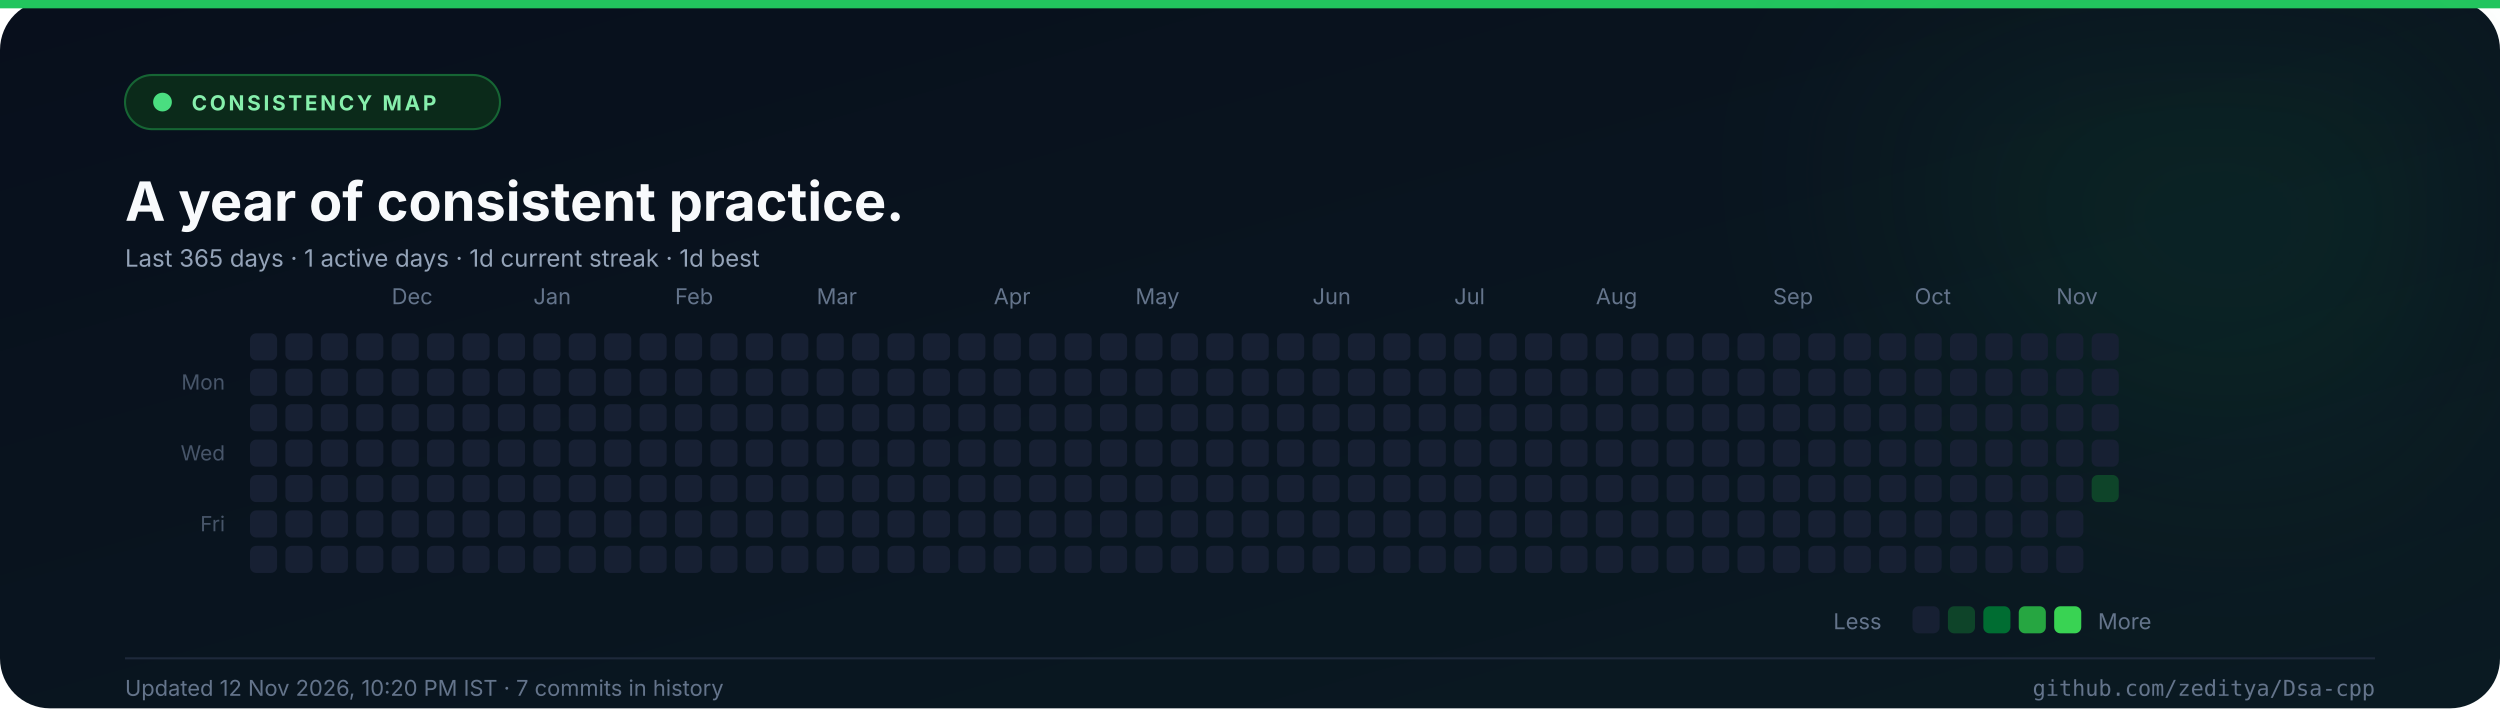
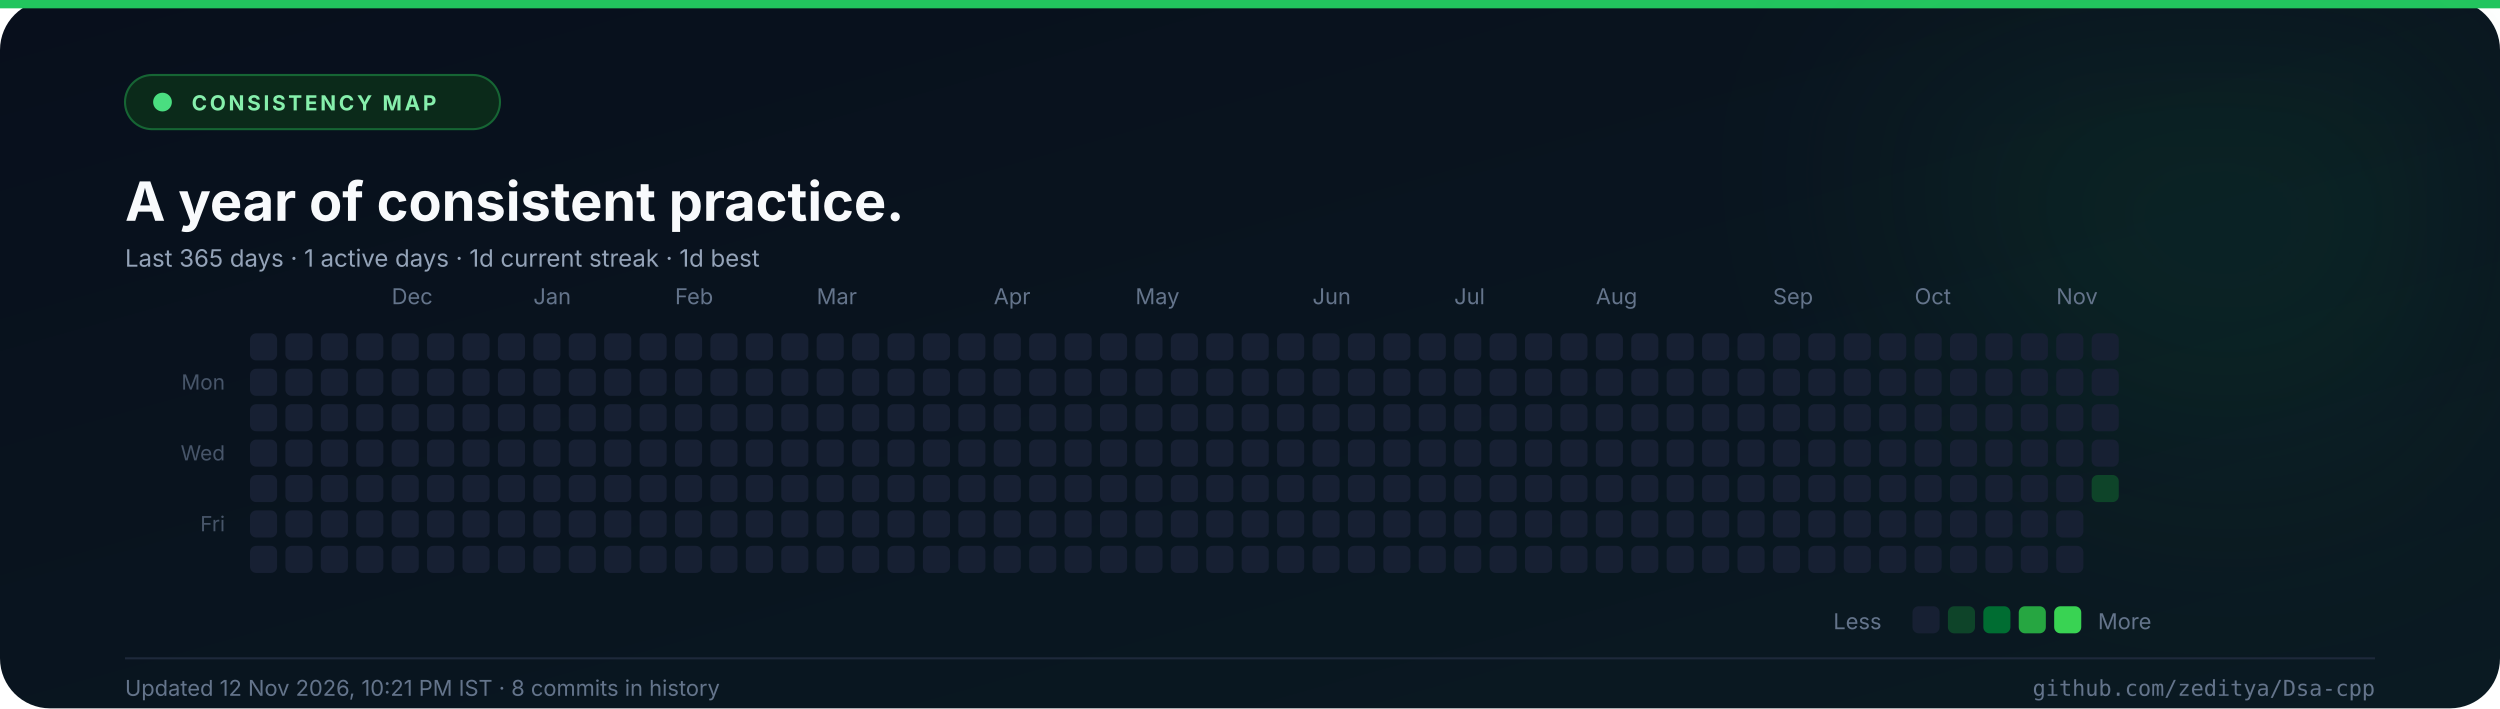
<svg xmlns="http://www.w3.org/2000/svg" width="1200" height="340" viewBox="0 0 1200 340" role="img" aria-label="Commit consistency heatmap for the last 365 days">
  <defs>
    <linearGradient id="abg" x1="0" y1="0" x2="1" y2="1">
      <stop offset="0%" stop-color="#080f1c" />
      <stop offset="100%" stop-color="#0a1a22" />
    </linearGradient>
    <filter id="aglow" x="-50%" y="-50%" width="200%" height="200%">
      <feGaussianBlur stdDeviation="60" />
    </filter>
  </defs>
  <rect width="1200" height="340" rx="24" fill="url(#abg)" />
  <rect x="0" y="0" width="1200" height="4" fill="#22c55e" />
  <circle cx="1070" cy="70" r="150" fill="#22c55e" opacity="0.08" filter="url(#aglow)" />
  <rect x="60" y="36" width="180" height="26" rx="13" fill="#0b2a1a" stroke="#166534" />
  <circle cx="78" cy="49" r="4.5" fill="#4ade80" />
  <text x="92" y="53" font-family="Inter, 'Segoe UI', 'Helvetica Neue', Arial, sans-serif" font-size="10" font-weight="700" fill="#86efac" text-anchor="start" letter-spacing="1.3">CONSISTENCY MAP</text>
  <text x="60" y="106" font-family="Inter, 'Segoe UI', 'Helvetica Neue', Arial, sans-serif" font-size="26" font-weight="700" fill="#f8fafc" text-anchor="start">A year of consistent practice.</text>
  <text x="60" y="128" font-family="Inter, 'Segoe UI', 'Helvetica Neue', Arial, sans-serif" font-size="11.5" font-weight="400" fill="#94a3b8" text-anchor="start">Last 365 days  ·  1 active days  ·  1d current streak  ·  1d best</text>
  <text x="188" y="146" font-family="Inter, 'Segoe UI', 'Helvetica Neue', Arial, sans-serif" font-size="10.5" font-weight="400" fill="#64748b" text-anchor="start">Dec</text>
  <text x="256" y="146" font-family="Inter, 'Segoe UI', 'Helvetica Neue', Arial, sans-serif" font-size="10.5" font-weight="400" fill="#64748b" text-anchor="start">Jan</text>
  <text x="324" y="146" font-family="Inter, 'Segoe UI', 'Helvetica Neue', Arial, sans-serif" font-size="10.5" font-weight="400" fill="#64748b" text-anchor="start">Feb</text>
  <text x="392" y="146" font-family="Inter, 'Segoe UI', 'Helvetica Neue', Arial, sans-serif" font-size="10.5" font-weight="400" fill="#64748b" text-anchor="start">Mar</text>
  <text x="477" y="146" font-family="Inter, 'Segoe UI', 'Helvetica Neue', Arial, sans-serif" font-size="10.5" font-weight="400" fill="#64748b" text-anchor="start">Apr</text>
  <text x="545" y="146" font-family="Inter, 'Segoe UI', 'Helvetica Neue', Arial, sans-serif" font-size="10.5" font-weight="400" fill="#64748b" text-anchor="start">May</text>
  <text x="630" y="146" font-family="Inter, 'Segoe UI', 'Helvetica Neue', Arial, sans-serif" font-size="10.5" font-weight="400" fill="#64748b" text-anchor="start">Jun</text>
  <text x="698" y="146" font-family="Inter, 'Segoe UI', 'Helvetica Neue', Arial, sans-serif" font-size="10.5" font-weight="400" fill="#64748b" text-anchor="start">Jul</text>
  <text x="766" y="146" font-family="Inter, 'Segoe UI', 'Helvetica Neue', Arial, sans-serif" font-size="10.5" font-weight="400" fill="#64748b" text-anchor="start">Aug</text>
  <text x="851" y="146" font-family="Inter, 'Segoe UI', 'Helvetica Neue', Arial, sans-serif" font-size="10.5" font-weight="400" fill="#64748b" text-anchor="start">Sep</text>
  <text x="919" y="146" font-family="Inter, 'Segoe UI', 'Helvetica Neue', Arial, sans-serif" font-size="10.5" font-weight="400" fill="#64748b" text-anchor="start">Oct</text>
  <text x="987" y="146" font-family="Inter, 'Segoe UI', 'Helvetica Neue', Arial, sans-serif" font-size="10.5" font-weight="400" fill="#64748b" text-anchor="start">Nov</text>
  <text x="108" y="187" font-family="Inter, 'Segoe UI', 'Helvetica Neue', Arial, sans-serif" font-size="10" font-weight="400" fill="#475569" text-anchor="end">Mon</text>
  <text x="108" y="221" font-family="Inter, 'Segoe UI', 'Helvetica Neue', Arial, sans-serif" font-size="10" font-weight="400" fill="#475569" text-anchor="end">Wed</text>
  <text x="108" y="255" font-family="Inter, 'Segoe UI', 'Helvetica Neue', Arial, sans-serif" font-size="10" font-weight="400" fill="#475569" text-anchor="end">Fri</text>
  <rect x="120" y="160" width="13" height="13" rx="3" fill="#172033" />
  <rect x="120" y="177" width="13" height="13" rx="3" fill="#172033" />
  <rect x="120" y="194" width="13" height="13" rx="3" fill="#172033" />
  <rect x="120" y="211" width="13" height="13" rx="3" fill="#172033" />
  <rect x="120" y="228" width="13" height="13" rx="3" fill="#172033" />
  <rect x="120" y="245" width="13" height="13" rx="3" fill="#172033" />
  <rect x="120" y="262" width="13" height="13" rx="3" fill="#172033" />
  <rect x="137" y="160" width="13" height="13" rx="3" fill="#172033" />
  <rect x="137" y="177" width="13" height="13" rx="3" fill="#172033" />
  <rect x="137" y="194" width="13" height="13" rx="3" fill="#172033" />
  <rect x="137" y="211" width="13" height="13" rx="3" fill="#172033" />
  <rect x="137" y="228" width="13" height="13" rx="3" fill="#172033" />
  <rect x="137" y="245" width="13" height="13" rx="3" fill="#172033" />
  <rect x="137" y="262" width="13" height="13" rx="3" fill="#172033" />
  <rect x="154" y="160" width="13" height="13" rx="3" fill="#172033" />
  <rect x="154" y="177" width="13" height="13" rx="3" fill="#172033" />
  <rect x="154" y="194" width="13" height="13" rx="3" fill="#172033" />
  <rect x="154" y="211" width="13" height="13" rx="3" fill="#172033" />
  <rect x="154" y="228" width="13" height="13" rx="3" fill="#172033" />
  <rect x="154" y="245" width="13" height="13" rx="3" fill="#172033" />
  <rect x="154" y="262" width="13" height="13" rx="3" fill="#172033" />
  <rect x="171" y="160" width="13" height="13" rx="3" fill="#172033" />
  <rect x="171" y="177" width="13" height="13" rx="3" fill="#172033" />
  <rect x="171" y="194" width="13" height="13" rx="3" fill="#172033" />
  <rect x="171" y="211" width="13" height="13" rx="3" fill="#172033" />
  <rect x="171" y="228" width="13" height="13" rx="3" fill="#172033" />
  <rect x="171" y="245" width="13" height="13" rx="3" fill="#172033" />
  <rect x="171" y="262" width="13" height="13" rx="3" fill="#172033" />
  <rect x="188" y="160" width="13" height="13" rx="3" fill="#172033" />
  <rect x="188" y="177" width="13" height="13" rx="3" fill="#172033" />
  <rect x="188" y="194" width="13" height="13" rx="3" fill="#172033" />
  <rect x="188" y="211" width="13" height="13" rx="3" fill="#172033" />
  <rect x="188" y="228" width="13" height="13" rx="3" fill="#172033" />
  <rect x="188" y="245" width="13" height="13" rx="3" fill="#172033" />
  <rect x="188" y="262" width="13" height="13" rx="3" fill="#172033" />
  <rect x="205" y="160" width="13" height="13" rx="3" fill="#172033" />
  <rect x="205" y="177" width="13" height="13" rx="3" fill="#172033" />
  <rect x="205" y="194" width="13" height="13" rx="3" fill="#172033" />
  <rect x="205" y="211" width="13" height="13" rx="3" fill="#172033" />
  <rect x="205" y="228" width="13" height="13" rx="3" fill="#172033" />
  <rect x="205" y="245" width="13" height="13" rx="3" fill="#172033" />
  <rect x="205" y="262" width="13" height="13" rx="3" fill="#172033" />
  <rect x="222" y="160" width="13" height="13" rx="3" fill="#172033" />
  <rect x="222" y="177" width="13" height="13" rx="3" fill="#172033" />
  <rect x="222" y="194" width="13" height="13" rx="3" fill="#172033" />
  <rect x="222" y="211" width="13" height="13" rx="3" fill="#172033" />
  <rect x="222" y="228" width="13" height="13" rx="3" fill="#172033" />
  <rect x="222" y="245" width="13" height="13" rx="3" fill="#172033" />
  <rect x="222" y="262" width="13" height="13" rx="3" fill="#172033" />
  <rect x="239" y="160" width="13" height="13" rx="3" fill="#172033" />
  <rect x="239" y="177" width="13" height="13" rx="3" fill="#172033" />
  <rect x="239" y="194" width="13" height="13" rx="3" fill="#172033" />
  <rect x="239" y="211" width="13" height="13" rx="3" fill="#172033" />
  <rect x="239" y="228" width="13" height="13" rx="3" fill="#172033" />
  <rect x="239" y="245" width="13" height="13" rx="3" fill="#172033" />
  <rect x="239" y="262" width="13" height="13" rx="3" fill="#172033" />
  <rect x="256" y="160" width="13" height="13" rx="3" fill="#172033" />
  <rect x="256" y="177" width="13" height="13" rx="3" fill="#172033" />
  <rect x="256" y="194" width="13" height="13" rx="3" fill="#172033" />
  <rect x="256" y="211" width="13" height="13" rx="3" fill="#172033" />
  <rect x="256" y="228" width="13" height="13" rx="3" fill="#172033" />
  <rect x="256" y="245" width="13" height="13" rx="3" fill="#172033" />
  <rect x="256" y="262" width="13" height="13" rx="3" fill="#172033" />
  <rect x="273" y="160" width="13" height="13" rx="3" fill="#172033" />
  <rect x="273" y="177" width="13" height="13" rx="3" fill="#172033" />
  <rect x="273" y="194" width="13" height="13" rx="3" fill="#172033" />
  <rect x="273" y="211" width="13" height="13" rx="3" fill="#172033" />
  <rect x="273" y="228" width="13" height="13" rx="3" fill="#172033" />
  <rect x="273" y="245" width="13" height="13" rx="3" fill="#172033" />
  <rect x="273" y="262" width="13" height="13" rx="3" fill="#172033" />
  <rect x="290" y="160" width="13" height="13" rx="3" fill="#172033" />
  <rect x="290" y="177" width="13" height="13" rx="3" fill="#172033" />
  <rect x="290" y="194" width="13" height="13" rx="3" fill="#172033" />
  <rect x="290" y="211" width="13" height="13" rx="3" fill="#172033" />
  <rect x="290" y="228" width="13" height="13" rx="3" fill="#172033" />
  <rect x="290" y="245" width="13" height="13" rx="3" fill="#172033" />
  <rect x="290" y="262" width="13" height="13" rx="3" fill="#172033" />
  <rect x="307" y="160" width="13" height="13" rx="3" fill="#172033" />
  <rect x="307" y="177" width="13" height="13" rx="3" fill="#172033" />
  <rect x="307" y="194" width="13" height="13" rx="3" fill="#172033" />
  <rect x="307" y="211" width="13" height="13" rx="3" fill="#172033" />
  <rect x="307" y="228" width="13" height="13" rx="3" fill="#172033" />
  <rect x="307" y="245" width="13" height="13" rx="3" fill="#172033" />
  <rect x="307" y="262" width="13" height="13" rx="3" fill="#172033" />
  <rect x="324" y="160" width="13" height="13" rx="3" fill="#172033" />
  <rect x="324" y="177" width="13" height="13" rx="3" fill="#172033" />
  <rect x="324" y="194" width="13" height="13" rx="3" fill="#172033" />
  <rect x="324" y="211" width="13" height="13" rx="3" fill="#172033" />
  <rect x="324" y="228" width="13" height="13" rx="3" fill="#172033" />
  <rect x="324" y="245" width="13" height="13" rx="3" fill="#172033" />
  <rect x="324" y="262" width="13" height="13" rx="3" fill="#172033" />
  <rect x="341" y="160" width="13" height="13" rx="3" fill="#172033" />
  <rect x="341" y="177" width="13" height="13" rx="3" fill="#172033" />
  <rect x="341" y="194" width="13" height="13" rx="3" fill="#172033" />
  <rect x="341" y="211" width="13" height="13" rx="3" fill="#172033" />
  <rect x="341" y="228" width="13" height="13" rx="3" fill="#172033" />
  <rect x="341" y="245" width="13" height="13" rx="3" fill="#172033" />
  <rect x="341" y="262" width="13" height="13" rx="3" fill="#172033" />
  <rect x="358" y="160" width="13" height="13" rx="3" fill="#172033" />
  <rect x="358" y="177" width="13" height="13" rx="3" fill="#172033" />
  <rect x="358" y="194" width="13" height="13" rx="3" fill="#172033" />
  <rect x="358" y="211" width="13" height="13" rx="3" fill="#172033" />
  <rect x="358" y="228" width="13" height="13" rx="3" fill="#172033" />
  <rect x="358" y="245" width="13" height="13" rx="3" fill="#172033" />
  <rect x="358" y="262" width="13" height="13" rx="3" fill="#172033" />
  <rect x="375" y="160" width="13" height="13" rx="3" fill="#172033" />
  <rect x="375" y="177" width="13" height="13" rx="3" fill="#172033" />
  <rect x="375" y="194" width="13" height="13" rx="3" fill="#172033" />
  <rect x="375" y="211" width="13" height="13" rx="3" fill="#172033" />
  <rect x="375" y="228" width="13" height="13" rx="3" fill="#172033" />
  <rect x="375" y="245" width="13" height="13" rx="3" fill="#172033" />
  <rect x="375" y="262" width="13" height="13" rx="3" fill="#172033" />
  <rect x="392" y="160" width="13" height="13" rx="3" fill="#172033" />
  <rect x="392" y="177" width="13" height="13" rx="3" fill="#172033" />
  <rect x="392" y="194" width="13" height="13" rx="3" fill="#172033" />
  <rect x="392" y="211" width="13" height="13" rx="3" fill="#172033" />
  <rect x="392" y="228" width="13" height="13" rx="3" fill="#172033" />
  <rect x="392" y="245" width="13" height="13" rx="3" fill="#172033" />
  <rect x="392" y="262" width="13" height="13" rx="3" fill="#172033" />
  <rect x="409" y="160" width="13" height="13" rx="3" fill="#172033" />
  <rect x="409" y="177" width="13" height="13" rx="3" fill="#172033" />
  <rect x="409" y="194" width="13" height="13" rx="3" fill="#172033" />
  <rect x="409" y="211" width="13" height="13" rx="3" fill="#172033" />
  <rect x="409" y="228" width="13" height="13" rx="3" fill="#172033" />
  <rect x="409" y="245" width="13" height="13" rx="3" fill="#172033" />
  <rect x="409" y="262" width="13" height="13" rx="3" fill="#172033" />
  <rect x="426" y="160" width="13" height="13" rx="3" fill="#172033" />
  <rect x="426" y="177" width="13" height="13" rx="3" fill="#172033" />
  <rect x="426" y="194" width="13" height="13" rx="3" fill="#172033" />
  <rect x="426" y="211" width="13" height="13" rx="3" fill="#172033" />
  <rect x="426" y="228" width="13" height="13" rx="3" fill="#172033" />
  <rect x="426" y="245" width="13" height="13" rx="3" fill="#172033" />
  <rect x="426" y="262" width="13" height="13" rx="3" fill="#172033" />
  <rect x="443" y="160" width="13" height="13" rx="3" fill="#172033" />
  <rect x="443" y="177" width="13" height="13" rx="3" fill="#172033" />
  <rect x="443" y="194" width="13" height="13" rx="3" fill="#172033" />
  <rect x="443" y="211" width="13" height="13" rx="3" fill="#172033" />
  <rect x="443" y="228" width="13" height="13" rx="3" fill="#172033" />
  <rect x="443" y="245" width="13" height="13" rx="3" fill="#172033" />
  <rect x="443" y="262" width="13" height="13" rx="3" fill="#172033" />
  <rect x="460" y="160" width="13" height="13" rx="3" fill="#172033" />
  <rect x="460" y="177" width="13" height="13" rx="3" fill="#172033" />
  <rect x="460" y="194" width="13" height="13" rx="3" fill="#172033" />
  <rect x="460" y="211" width="13" height="13" rx="3" fill="#172033" />
  <rect x="460" y="228" width="13" height="13" rx="3" fill="#172033" />
  <rect x="460" y="245" width="13" height="13" rx="3" fill="#172033" />
  <rect x="460" y="262" width="13" height="13" rx="3" fill="#172033" />
  <rect x="477" y="160" width="13" height="13" rx="3" fill="#172033" />
  <rect x="477" y="177" width="13" height="13" rx="3" fill="#172033" />
  <rect x="477" y="194" width="13" height="13" rx="3" fill="#172033" />
  <rect x="477" y="211" width="13" height="13" rx="3" fill="#172033" />
  <rect x="477" y="228" width="13" height="13" rx="3" fill="#172033" />
  <rect x="477" y="245" width="13" height="13" rx="3" fill="#172033" />
  <rect x="477" y="262" width="13" height="13" rx="3" fill="#172033" />
  <rect x="494" y="160" width="13" height="13" rx="3" fill="#172033" />
  <rect x="494" y="177" width="13" height="13" rx="3" fill="#172033" />
  <rect x="494" y="194" width="13" height="13" rx="3" fill="#172033" />
  <rect x="494" y="211" width="13" height="13" rx="3" fill="#172033" />
  <rect x="494" y="228" width="13" height="13" rx="3" fill="#172033" />
  <rect x="494" y="245" width="13" height="13" rx="3" fill="#172033" />
  <rect x="494" y="262" width="13" height="13" rx="3" fill="#172033" />
  <rect x="511" y="160" width="13" height="13" rx="3" fill="#172033" />
  <rect x="511" y="177" width="13" height="13" rx="3" fill="#172033" />
  <rect x="511" y="194" width="13" height="13" rx="3" fill="#172033" />
  <rect x="511" y="211" width="13" height="13" rx="3" fill="#172033" />
  <rect x="511" y="228" width="13" height="13" rx="3" fill="#172033" />
  <rect x="511" y="245" width="13" height="13" rx="3" fill="#172033" />
  <rect x="511" y="262" width="13" height="13" rx="3" fill="#172033" />
  <rect x="528" y="160" width="13" height="13" rx="3" fill="#172033" />
  <rect x="528" y="177" width="13" height="13" rx="3" fill="#172033" />
  <rect x="528" y="194" width="13" height="13" rx="3" fill="#172033" />
  <rect x="528" y="211" width="13" height="13" rx="3" fill="#172033" />
  <rect x="528" y="228" width="13" height="13" rx="3" fill="#172033" />
  <rect x="528" y="245" width="13" height="13" rx="3" fill="#172033" />
  <rect x="528" y="262" width="13" height="13" rx="3" fill="#172033" />
  <rect x="545" y="160" width="13" height="13" rx="3" fill="#172033" />
  <rect x="545" y="177" width="13" height="13" rx="3" fill="#172033" />
  <rect x="545" y="194" width="13" height="13" rx="3" fill="#172033" />
  <rect x="545" y="211" width="13" height="13" rx="3" fill="#172033" />
  <rect x="545" y="228" width="13" height="13" rx="3" fill="#172033" />
  <rect x="545" y="245" width="13" height="13" rx="3" fill="#172033" />
  <rect x="545" y="262" width="13" height="13" rx="3" fill="#172033" />
  <rect x="562" y="160" width="13" height="13" rx="3" fill="#172033" />
  <rect x="562" y="177" width="13" height="13" rx="3" fill="#172033" />
  <rect x="562" y="194" width="13" height="13" rx="3" fill="#172033" />
  <rect x="562" y="211" width="13" height="13" rx="3" fill="#172033" />
  <rect x="562" y="228" width="13" height="13" rx="3" fill="#172033" />
  <rect x="562" y="245" width="13" height="13" rx="3" fill="#172033" />
  <rect x="562" y="262" width="13" height="13" rx="3" fill="#172033" />
  <rect x="579" y="160" width="13" height="13" rx="3" fill="#172033" />
  <rect x="579" y="177" width="13" height="13" rx="3" fill="#172033" />
  <rect x="579" y="194" width="13" height="13" rx="3" fill="#172033" />
  <rect x="579" y="211" width="13" height="13" rx="3" fill="#172033" />
  <rect x="579" y="228" width="13" height="13" rx="3" fill="#172033" />
  <rect x="579" y="245" width="13" height="13" rx="3" fill="#172033" />
  <rect x="579" y="262" width="13" height="13" rx="3" fill="#172033" />
  <rect x="596" y="160" width="13" height="13" rx="3" fill="#172033" />
  <rect x="596" y="177" width="13" height="13" rx="3" fill="#172033" />
  <rect x="596" y="194" width="13" height="13" rx="3" fill="#172033" />
  <rect x="596" y="211" width="13" height="13" rx="3" fill="#172033" />
  <rect x="596" y="228" width="13" height="13" rx="3" fill="#172033" />
  <rect x="596" y="245" width="13" height="13" rx="3" fill="#172033" />
  <rect x="596" y="262" width="13" height="13" rx="3" fill="#172033" />
  <rect x="613" y="160" width="13" height="13" rx="3" fill="#172033" />
  <rect x="613" y="177" width="13" height="13" rx="3" fill="#172033" />
  <rect x="613" y="194" width="13" height="13" rx="3" fill="#172033" />
  <rect x="613" y="211" width="13" height="13" rx="3" fill="#172033" />
  <rect x="613" y="228" width="13" height="13" rx="3" fill="#172033" />
  <rect x="613" y="245" width="13" height="13" rx="3" fill="#172033" />
  <rect x="613" y="262" width="13" height="13" rx="3" fill="#172033" />
  <rect x="630" y="160" width="13" height="13" rx="3" fill="#172033" />
  <rect x="630" y="177" width="13" height="13" rx="3" fill="#172033" />
  <rect x="630" y="194" width="13" height="13" rx="3" fill="#172033" />
  <rect x="630" y="211" width="13" height="13" rx="3" fill="#172033" />
  <rect x="630" y="228" width="13" height="13" rx="3" fill="#172033" />
  <rect x="630" y="245" width="13" height="13" rx="3" fill="#172033" />
  <rect x="630" y="262" width="13" height="13" rx="3" fill="#172033" />
  <rect x="647" y="160" width="13" height="13" rx="3" fill="#172033" />
  <rect x="647" y="177" width="13" height="13" rx="3" fill="#172033" />
  <rect x="647" y="194" width="13" height="13" rx="3" fill="#172033" />
  <rect x="647" y="211" width="13" height="13" rx="3" fill="#172033" />
  <rect x="647" y="228" width="13" height="13" rx="3" fill="#172033" />
  <rect x="647" y="245" width="13" height="13" rx="3" fill="#172033" />
  <rect x="647" y="262" width="13" height="13" rx="3" fill="#172033" />
  <rect x="664" y="160" width="13" height="13" rx="3" fill="#172033" />
  <rect x="664" y="177" width="13" height="13" rx="3" fill="#172033" />
  <rect x="664" y="194" width="13" height="13" rx="3" fill="#172033" />
  <rect x="664" y="211" width="13" height="13" rx="3" fill="#172033" />
  <rect x="664" y="228" width="13" height="13" rx="3" fill="#172033" />
  <rect x="664" y="245" width="13" height="13" rx="3" fill="#172033" />
  <rect x="664" y="262" width="13" height="13" rx="3" fill="#172033" />
  <rect x="681" y="160" width="13" height="13" rx="3" fill="#172033" />
  <rect x="681" y="177" width="13" height="13" rx="3" fill="#172033" />
  <rect x="681" y="194" width="13" height="13" rx="3" fill="#172033" />
  <rect x="681" y="211" width="13" height="13" rx="3" fill="#172033" />
  <rect x="681" y="228" width="13" height="13" rx="3" fill="#172033" />
  <rect x="681" y="245" width="13" height="13" rx="3" fill="#172033" />
  <rect x="681" y="262" width="13" height="13" rx="3" fill="#172033" />
  <rect x="698" y="160" width="13" height="13" rx="3" fill="#172033" />
  <rect x="698" y="177" width="13" height="13" rx="3" fill="#172033" />
  <rect x="698" y="194" width="13" height="13" rx="3" fill="#172033" />
  <rect x="698" y="211" width="13" height="13" rx="3" fill="#172033" />
  <rect x="698" y="228" width="13" height="13" rx="3" fill="#172033" />
  <rect x="698" y="245" width="13" height="13" rx="3" fill="#172033" />
  <rect x="698" y="262" width="13" height="13" rx="3" fill="#172033" />
  <rect x="715" y="160" width="13" height="13" rx="3" fill="#172033" />
  <rect x="715" y="177" width="13" height="13" rx="3" fill="#172033" />
  <rect x="715" y="194" width="13" height="13" rx="3" fill="#172033" />
  <rect x="715" y="211" width="13" height="13" rx="3" fill="#172033" />
  <rect x="715" y="228" width="13" height="13" rx="3" fill="#172033" />
  <rect x="715" y="245" width="13" height="13" rx="3" fill="#172033" />
  <rect x="715" y="262" width="13" height="13" rx="3" fill="#172033" />
  <rect x="732" y="160" width="13" height="13" rx="3" fill="#172033" />
  <rect x="732" y="177" width="13" height="13" rx="3" fill="#172033" />
  <rect x="732" y="194" width="13" height="13" rx="3" fill="#172033" />
  <rect x="732" y="211" width="13" height="13" rx="3" fill="#172033" />
  <rect x="732" y="228" width="13" height="13" rx="3" fill="#172033" />
  <rect x="732" y="245" width="13" height="13" rx="3" fill="#172033" />
  <rect x="732" y="262" width="13" height="13" rx="3" fill="#172033" />
  <rect x="749" y="160" width="13" height="13" rx="3" fill="#172033" />
  <rect x="749" y="177" width="13" height="13" rx="3" fill="#172033" />
  <rect x="749" y="194" width="13" height="13" rx="3" fill="#172033" />
  <rect x="749" y="211" width="13" height="13" rx="3" fill="#172033" />
  <rect x="749" y="228" width="13" height="13" rx="3" fill="#172033" />
  <rect x="749" y="245" width="13" height="13" rx="3" fill="#172033" />
  <rect x="749" y="262" width="13" height="13" rx="3" fill="#172033" />
  <rect x="766" y="160" width="13" height="13" rx="3" fill="#172033" />
  <rect x="766" y="177" width="13" height="13" rx="3" fill="#172033" />
  <rect x="766" y="194" width="13" height="13" rx="3" fill="#172033" />
  <rect x="766" y="211" width="13" height="13" rx="3" fill="#172033" />
  <rect x="766" y="228" width="13" height="13" rx="3" fill="#172033" />
  <rect x="766" y="245" width="13" height="13" rx="3" fill="#172033" />
  <rect x="766" y="262" width="13" height="13" rx="3" fill="#172033" />
  <rect x="783" y="160" width="13" height="13" rx="3" fill="#172033" />
  <rect x="783" y="177" width="13" height="13" rx="3" fill="#172033" />
  <rect x="783" y="194" width="13" height="13" rx="3" fill="#172033" />
  <rect x="783" y="211" width="13" height="13" rx="3" fill="#172033" />
  <rect x="783" y="228" width="13" height="13" rx="3" fill="#172033" />
  <rect x="783" y="245" width="13" height="13" rx="3" fill="#172033" />
  <rect x="783" y="262" width="13" height="13" rx="3" fill="#172033" />
  <rect x="800" y="160" width="13" height="13" rx="3" fill="#172033" />
  <rect x="800" y="177" width="13" height="13" rx="3" fill="#172033" />
  <rect x="800" y="194" width="13" height="13" rx="3" fill="#172033" />
  <rect x="800" y="211" width="13" height="13" rx="3" fill="#172033" />
  <rect x="800" y="228" width="13" height="13" rx="3" fill="#172033" />
  <rect x="800" y="245" width="13" height="13" rx="3" fill="#172033" />
  <rect x="800" y="262" width="13" height="13" rx="3" fill="#172033" />
  <rect x="817" y="160" width="13" height="13" rx="3" fill="#172033" />
  <rect x="817" y="177" width="13" height="13" rx="3" fill="#172033" />
  <rect x="817" y="194" width="13" height="13" rx="3" fill="#172033" />
  <rect x="817" y="211" width="13" height="13" rx="3" fill="#172033" />
  <rect x="817" y="228" width="13" height="13" rx="3" fill="#172033" />
  <rect x="817" y="245" width="13" height="13" rx="3" fill="#172033" />
  <rect x="817" y="262" width="13" height="13" rx="3" fill="#172033" />
  <rect x="834" y="160" width="13" height="13" rx="3" fill="#172033" />
  <rect x="834" y="177" width="13" height="13" rx="3" fill="#172033" />
  <rect x="834" y="194" width="13" height="13" rx="3" fill="#172033" />
  <rect x="834" y="211" width="13" height="13" rx="3" fill="#172033" />
  <rect x="834" y="228" width="13" height="13" rx="3" fill="#172033" />
  <rect x="834" y="245" width="13" height="13" rx="3" fill="#172033" />
  <rect x="834" y="262" width="13" height="13" rx="3" fill="#172033" />
  <rect x="851" y="160" width="13" height="13" rx="3" fill="#172033" />
  <rect x="851" y="177" width="13" height="13" rx="3" fill="#172033" />
  <rect x="851" y="194" width="13" height="13" rx="3" fill="#172033" />
  <rect x="851" y="211" width="13" height="13" rx="3" fill="#172033" />
  <rect x="851" y="228" width="13" height="13" rx="3" fill="#172033" />
  <rect x="851" y="245" width="13" height="13" rx="3" fill="#172033" />
  <rect x="851" y="262" width="13" height="13" rx="3" fill="#172033" />
  <rect x="868" y="160" width="13" height="13" rx="3" fill="#172033" />
  <rect x="868" y="177" width="13" height="13" rx="3" fill="#172033" />
  <rect x="868" y="194" width="13" height="13" rx="3" fill="#172033" />
  <rect x="868" y="211" width="13" height="13" rx="3" fill="#172033" />
  <rect x="868" y="228" width="13" height="13" rx="3" fill="#172033" />
  <rect x="868" y="245" width="13" height="13" rx="3" fill="#172033" />
  <rect x="868" y="262" width="13" height="13" rx="3" fill="#172033" />
  <rect x="885" y="160" width="13" height="13" rx="3" fill="#172033" />
  <rect x="885" y="177" width="13" height="13" rx="3" fill="#172033" />
  <rect x="885" y="194" width="13" height="13" rx="3" fill="#172033" />
  <rect x="885" y="211" width="13" height="13" rx="3" fill="#172033" />
  <rect x="885" y="228" width="13" height="13" rx="3" fill="#172033" />
  <rect x="885" y="245" width="13" height="13" rx="3" fill="#172033" />
  <rect x="885" y="262" width="13" height="13" rx="3" fill="#172033" />
  <rect x="902" y="160" width="13" height="13" rx="3" fill="#172033" />
  <rect x="902" y="177" width="13" height="13" rx="3" fill="#172033" />
  <rect x="902" y="194" width="13" height="13" rx="3" fill="#172033" />
  <rect x="902" y="211" width="13" height="13" rx="3" fill="#172033" />
  <rect x="902" y="228" width="13" height="13" rx="3" fill="#172033" />
  <rect x="902" y="245" width="13" height="13" rx="3" fill="#172033" />
  <rect x="902" y="262" width="13" height="13" rx="3" fill="#172033" />
  <rect x="919" y="160" width="13" height="13" rx="3" fill="#172033" />
  <rect x="919" y="177" width="13" height="13" rx="3" fill="#172033" />
  <rect x="919" y="194" width="13" height="13" rx="3" fill="#172033" />
  <rect x="919" y="211" width="13" height="13" rx="3" fill="#172033" />
  <rect x="919" y="228" width="13" height="13" rx="3" fill="#172033" />
  <rect x="919" y="245" width="13" height="13" rx="3" fill="#172033" />
  <rect x="919" y="262" width="13" height="13" rx="3" fill="#172033" />
  <rect x="936" y="160" width="13" height="13" rx="3" fill="#172033" />
  <rect x="936" y="177" width="13" height="13" rx="3" fill="#172033" />
  <rect x="936" y="194" width="13" height="13" rx="3" fill="#172033" />
  <rect x="936" y="211" width="13" height="13" rx="3" fill="#172033" />
  <rect x="936" y="228" width="13" height="13" rx="3" fill="#172033" />
  <rect x="936" y="245" width="13" height="13" rx="3" fill="#172033" />
  <rect x="936" y="262" width="13" height="13" rx="3" fill="#172033" />
  <rect x="953" y="160" width="13" height="13" rx="3" fill="#172033" />
  <rect x="953" y="177" width="13" height="13" rx="3" fill="#172033" />
  <rect x="953" y="194" width="13" height="13" rx="3" fill="#172033" />
  <rect x="953" y="211" width="13" height="13" rx="3" fill="#172033" />
  <rect x="953" y="228" width="13" height="13" rx="3" fill="#172033" />
  <rect x="953" y="245" width="13" height="13" rx="3" fill="#172033" />
  <rect x="953" y="262" width="13" height="13" rx="3" fill="#172033" />
  <rect x="970" y="160" width="13" height="13" rx="3" fill="#172033" />
  <rect x="970" y="177" width="13" height="13" rx="3" fill="#172033" />
  <rect x="970" y="194" width="13" height="13" rx="3" fill="#172033" />
  <rect x="970" y="211" width="13" height="13" rx="3" fill="#172033" />
  <rect x="970" y="228" width="13" height="13" rx="3" fill="#172033" />
  <rect x="970" y="245" width="13" height="13" rx="3" fill="#172033" />
  <rect x="970" y="262" width="13" height="13" rx="3" fill="#172033" />
  <rect x="987" y="160" width="13" height="13" rx="3" fill="#172033" />
  <rect x="987" y="177" width="13" height="13" rx="3" fill="#172033" />
  <rect x="987" y="194" width="13" height="13" rx="3" fill="#172033" />
  <rect x="987" y="211" width="13" height="13" rx="3" fill="#172033" />
  <rect x="987" y="228" width="13" height="13" rx="3" fill="#172033" />
  <rect x="987" y="245" width="13" height="13" rx="3" fill="#172033" />
  <rect x="987" y="262" width="13" height="13" rx="3" fill="#172033" />
  <rect x="1004" y="160" width="13" height="13" rx="3" fill="#172033" />
  <rect x="1004" y="177" width="13" height="13" rx="3" fill="#172033" />
  <rect x="1004" y="194" width="13" height="13" rx="3" fill="#172033" />
  <rect x="1004" y="211" width="13" height="13" rx="3" fill="#172033" />
  <rect x="1004" y="228" width="13" height="13" rx="3" fill="#0e4429" />
  <text x="880" y="302" font-family="Inter, 'Segoe UI', 'Helvetica Neue', Arial, sans-serif" font-size="10.5" font-weight="400" fill="#64748b" text-anchor="start">Less</text>
  <rect x="918" y="291" width="13" height="13" rx="3" fill="#172033" />
  <rect x="935" y="291" width="13" height="13" rx="3" fill="#0e4429" />
  <rect x="952" y="291" width="13" height="13" rx="3" fill="#006d32" />
  <rect x="969" y="291" width="13" height="13" rx="3" fill="#26a641" />
  <rect x="986" y="291" width="13" height="13" rx="3" fill="#39d353" />
  <text x="1007" y="302" font-family="Inter, 'Segoe UI', 'Helvetica Neue', Arial, sans-serif" font-size="10.5" font-weight="400" fill="#64748b" text-anchor="start">More</text>
  <line x1="60" y1="316" x2="1140" y2="316" stroke="#1e293b" stroke-width="1" />
-   <text x="60" y="334" font-family="Inter, 'Segoe UI', 'Helvetica Neue', Arial, sans-serif" font-size="10.5" font-weight="400" fill="#64748b" text-anchor="start">Updated 12 Nov 2026, 10:20 PM IST  ·  7 commits in history</text>
+   <text x="60" y="334" font-family="Inter, 'Segoe UI', 'Helvetica Neue', Arial, sans-serif" font-size="10.5" font-weight="400" fill="#64748b" text-anchor="start">Updated 12 Nov 2026, 10:21 PM IST  ·  8 commits in history</text>
  <text x="1140" y="334" font-family="'JetBrains Mono', 'Fira Code', 'SFMono-Regular', Consolas, monospace" font-size="10.5" font-weight="400" fill="#64748b" text-anchor="end">github.com/zeditya/Dsa-cpp</text>
</svg>
